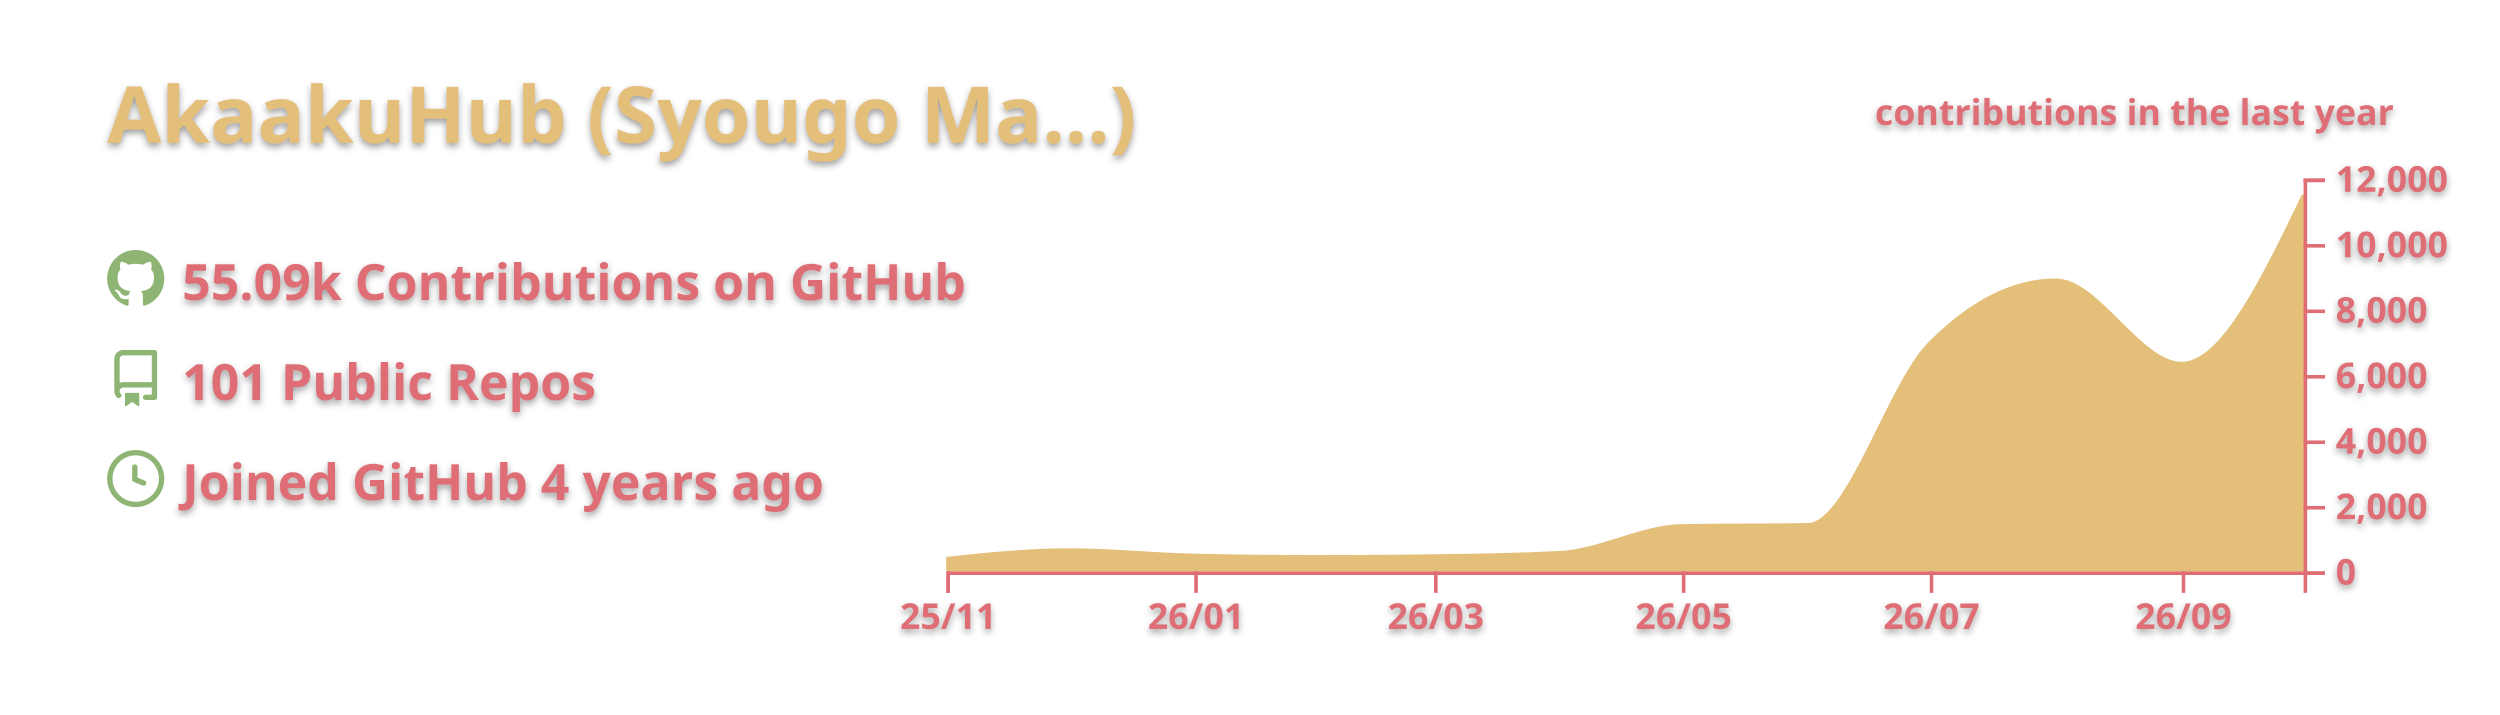
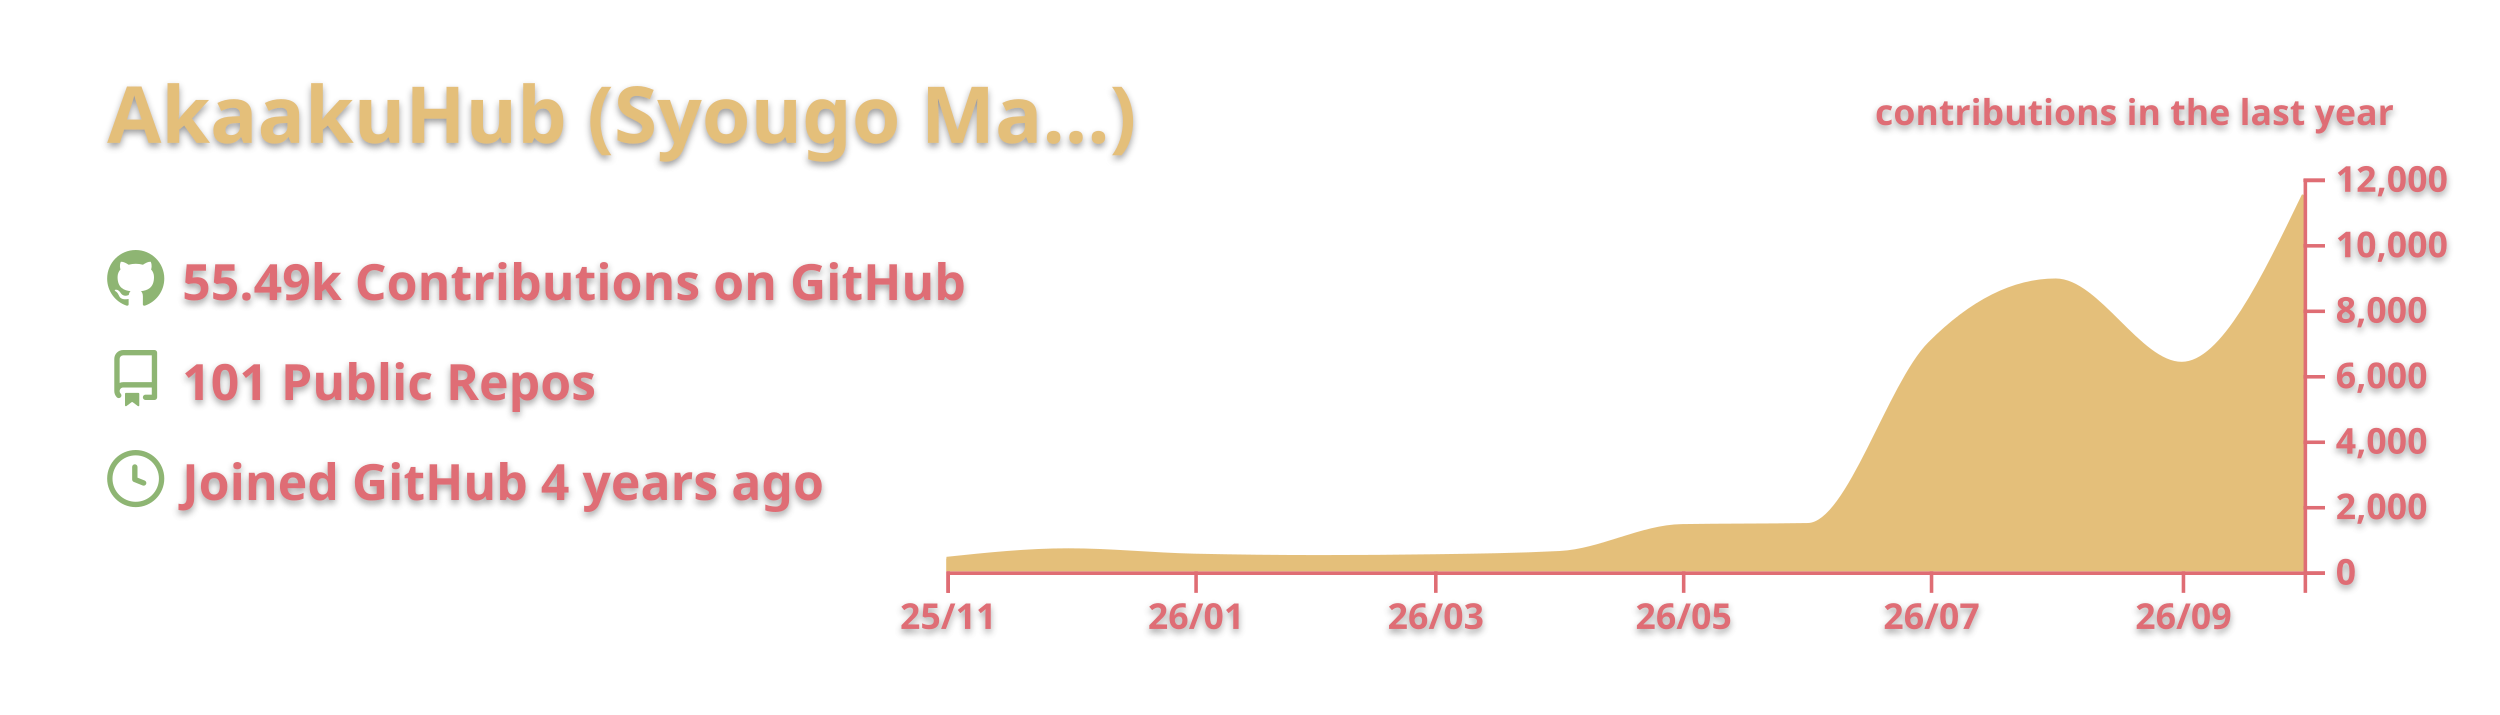
<svg xmlns="http://www.w3.org/2000/svg" width="700" height="200" viewBox="0 0 700 200">
  <style>* {
          font-family: 'Segoe UI', Ubuntu, "Helvetica Neue", Sans-Serif
        }
        text {
          font-weight: 600;
          filter: drop-shadow(0 1px 1px rgba(0, 0, 0, 0.65)) drop-shadow(0 0 1px rgba(255, 255, 255, 0.55));
        }</style>
  <g class="gpsc-root">
    <rect x="1" y="1" rx="5" ry="5" height="99%" width="99.714%" stroke="#000000" stroke-width="1" fill="#ffffff00" stroke-opacity="0" />
    <text x="30" y="40" class="gpsc-item" style="--gpsc-i: 0; font-size: 22px; fill: #e4bf7a;">AkaakuHub (Syougo Ma…)</text>
    <g transform="translate(0,40)">
      <g transform="translate(30,30)">
        <g class="gpsc-item" style="--gpsc-i: 0;">
          <g transform="translate(0,0)" width="14" height="14" fill="#8eb573">
            <path fill-rule="evenodd" d="M8 0C3.58 0 0 3.58 0 8c0 3.54 2.29 6.53 5.47 7.59.4.07.55-.17.55-.38 0-.19-.01-.82-.01-1.49-2.01.37-2.53-.49-2.69-.94-.09-.23-.48-.94-.82-1.13-.28-.15-.68-.52-.01-.53.63-.01 1.08.58 1.23.82.72 1.21 1.87.87 2.33.66.07-.52.28-.87.51-1.07-1.78-.2-3.64-.89-3.64-3.95 0-.87.31-1.59.82-2.15-.08-.2-.36-1.02.08-2.12 0 0 .67-.21 2.2.82.64-.18 1.32-.27 2-.27.68 0 1.36.09 2 .27 1.53-1.04 2.2-.82 2.2-.82.44 1.1.16 1.92.08 2.12.51.56.82 1.27.82 2.15 0 3.07-1.87 3.75-3.65 3.95.29.25.54.73.54 1.48 0 1.07-.01 1.93-.01 2.2 0 .21.15.46.55.38A8.013 8.013 0 0016 8c0-4.42-3.58-8-8-8z" />
          </g>
        </g>
        <g class="gpsc-item" style="--gpsc-i: 1;">
          <g transform="translate(0,28)" width="14" height="14" fill="#8eb573">
            <path fill-rule="evenodd" d="M2 2.5A2.5 2.5 0 014.5 0h8.75a.75.75 0 01.75.75v12.5a.75.75 0 01-.75.75h-2.5a.75.75 0 110-1.5h1.75v-2h-8a1 1 0 00-.714 1.7.75.75 0 01-1.072 1.05A2.495 2.495 0 012 11.5v-9zm10.5-1V9h-8c-.356 0-.694.074-1 .208V2.5a1 1 0 011-1h8zM5 12.25v3.25a.25.25 0 00.4.2l1.45-1.087a.25.25 0 01.3 0L8.6 15.7a.25.25 0 00.4-.2v-3.25a.25.25 0 00-.25-.25h-3.5a.25.25 0 00-.25.25z" />
          </g>
        </g>
        <g class="gpsc-item" style="--gpsc-i: 2;">
          <g transform="translate(0,56)" width="14" height="14" fill="#8eb573">
            <path fill-rule="evenodd" d="M1.5 8a6.5 6.5 0 1113 0 6.5 6.5 0 01-13 0zM8 0a8 8 0 100 16A8 8 0 008 0zm.5 4.75a.75.75 0 00-1.5 0v3.5a.75.75 0 00.471.696l2.5 1a.75.75 0 00.557-1.392L8.5 7.742V4.75z" />
          </g>
        </g>
-         <text x="21" y="14" class="gpsc-item" style="--gpsc-i: 0; fill: #df6d74; font-size: 14px;">55.09k Contributions on GitHub</text>
+         <text x="21" y="14" class="gpsc-item" style="--gpsc-i: 0; fill: #df6d74; font-size: 14px;">55.49k Contributions on GitHub</text>
        <text x="21" y="42" class="gpsc-item" style="--gpsc-i: 1; fill: #df6d74; font-size: 14px;">101 Public Repos</text>
        <text x="21" y="70" class="gpsc-item" style="--gpsc-i: 2; fill: #df6d74; font-size: 14px;">Joined GitHub 4 years ago</text>
      </g>
      <g color="#e4bf7a" transform="translate(295,10)">
        <clipPath id="gpsc-reveal-clip">
          <rect class="gpsc-reveal" x="-30" y="0" width="410" height="110" style="--gpsc-w: 410px; --gpsc-i: 3;" />
        </clipPath>
        <g clip-path="url(#gpsc-reveal-clip)" class="gpsc-chart" style="--gpsc-i: 3;">
          <path transform="translate(-30,0)" stroke="#e4bf7a" fill="#e4bf7a" opacity="1" d="M0,106.416C11.377,105.22,22.754,104.023,34.132,104.023C45.888,104.023,57.645,105.264,69.401,105.527C81.158,105.789,92.914,105.921,104.671,105.921C115.289,105.921,125.908,105.844,136.527,105.692C148.283,105.523,160.04,105.386,171.796,104.775C183.174,104.184,194.551,97.444,205.928,97.249C217.685,97.047,229.441,97.148,241.198,96.947C252.575,96.752,263.952,57.547,275.329,46.145C287.086,34.363,298.842,28.472,310.599,28.472C322.355,28.472,334.112,51.81,345.868,51.81C357.246,51.81,368.623,28.229,380,4.648L380,110C368.623,110,357.246,110,345.868,110C334.112,110,322.355,110,310.599,110C298.842,110,287.086,110,275.329,110C263.952,110,252.575,110,241.198,110C229.441,110,217.685,110,205.928,110C194.551,110,183.174,110,171.796,110C160.04,110,148.283,110,136.527,110C125.908,110,115.289,110,104.671,110C92.914,110,81.158,110,69.401,110C57.645,110,45.888,110,34.132,110C22.754,110,11.377,110,0,110Z" />
        </g>
        <g color="#df6d74" transform="translate(-30,110)" fill="none" font-size="10" font-family="sans-serif" text-anchor="middle">
          <path class="domain" stroke="currentColor" d="M0.5,6V0.5H380.5V6" />
          <g class="tick" opacity="1" transform="translate(0.5,0)">
            <line stroke="currentColor" y2="6" />
            <text fill="currentColor" y="9" dy="0.71em">25/11</text>
          </g>
          <g class="tick" opacity="1" transform="translate(69.9012,0)">
            <line stroke="currentColor" y2="6" />
            <text fill="currentColor" y="9" dy="0.71em">26/01</text>
          </g>
          <g class="tick" opacity="1" transform="translate(137.0269,0)">
            <line stroke="currentColor" y2="6" />
            <text fill="currentColor" y="9" dy="0.71em">26/03</text>
          </g>
          <g class="tick" opacity="1" transform="translate(206.4281,0)">
            <line stroke="currentColor" y2="6" />
            <text fill="currentColor" y="9" dy="0.71em">26/05</text>
          </g>
          <g class="tick" opacity="1" transform="translate(275.8293,0)">
            <line stroke="currentColor" y2="6" />
            <text fill="currentColor" y="9" dy="0.71em">26/07</text>
          </g>
          <g class="tick" opacity="1" transform="translate(346.3683,0)">
            <line stroke="currentColor" y2="6" />
            <text fill="currentColor" y="9" dy="0.71em">26/09</text>
          </g>
        </g>
        <g color="#df6d74" transform="translate(350,0)" fill="none" font-size="10" font-family="sans-serif" text-anchor="start">
          <path class="domain" stroke="currentColor" d="M6,110.5H0.5V0.5H6" />
          <g class="tick" opacity="1" transform="translate(0,110.5)">
            <line stroke="currentColor" x2="6" />
            <text fill="currentColor" x="9" dy="0.32em">0</text>
          </g>
          <g class="tick" opacity="1" transform="translate(0,92.16667)">
            <line stroke="currentColor" x2="6" />
            <text fill="currentColor" x="9" dy="0.32em">2,000</text>
          </g>
          <g class="tick" opacity="1" transform="translate(0,73.83333)">
            <line stroke="currentColor" x2="6" />
            <text fill="currentColor" x="9" dy="0.32em">4,000</text>
          </g>
          <g class="tick" opacity="1" transform="translate(0,55.5)">
            <line stroke="currentColor" x2="6" />
            <text fill="currentColor" x="9" dy="0.32em">6,000</text>
          </g>
          <g class="tick" opacity="1" transform="translate(0,37.16667)">
            <line stroke="currentColor" x2="6" />
            <text fill="currentColor" x="9" dy="0.32em">8,000</text>
          </g>
          <g class="tick" opacity="1" transform="translate(0,18.83333)">
            <line stroke="currentColor" x2="6" />
            <text fill="currentColor" x="9" dy="0.32em">10,000</text>
          </g>
          <g class="tick" opacity="1" transform="translate(0,0.5)">
            <line stroke="currentColor" x2="6" />
            <text fill="currentColor" x="9" dy="0.32em">12,000</text>
          </g>
        </g>
        <g>
          <text y="-15" x="230" style="fill: #df6d74; font-size: 10px;">contributions in the last year</text>
        </g>
      </g>
    </g>
  </g>
</svg>
